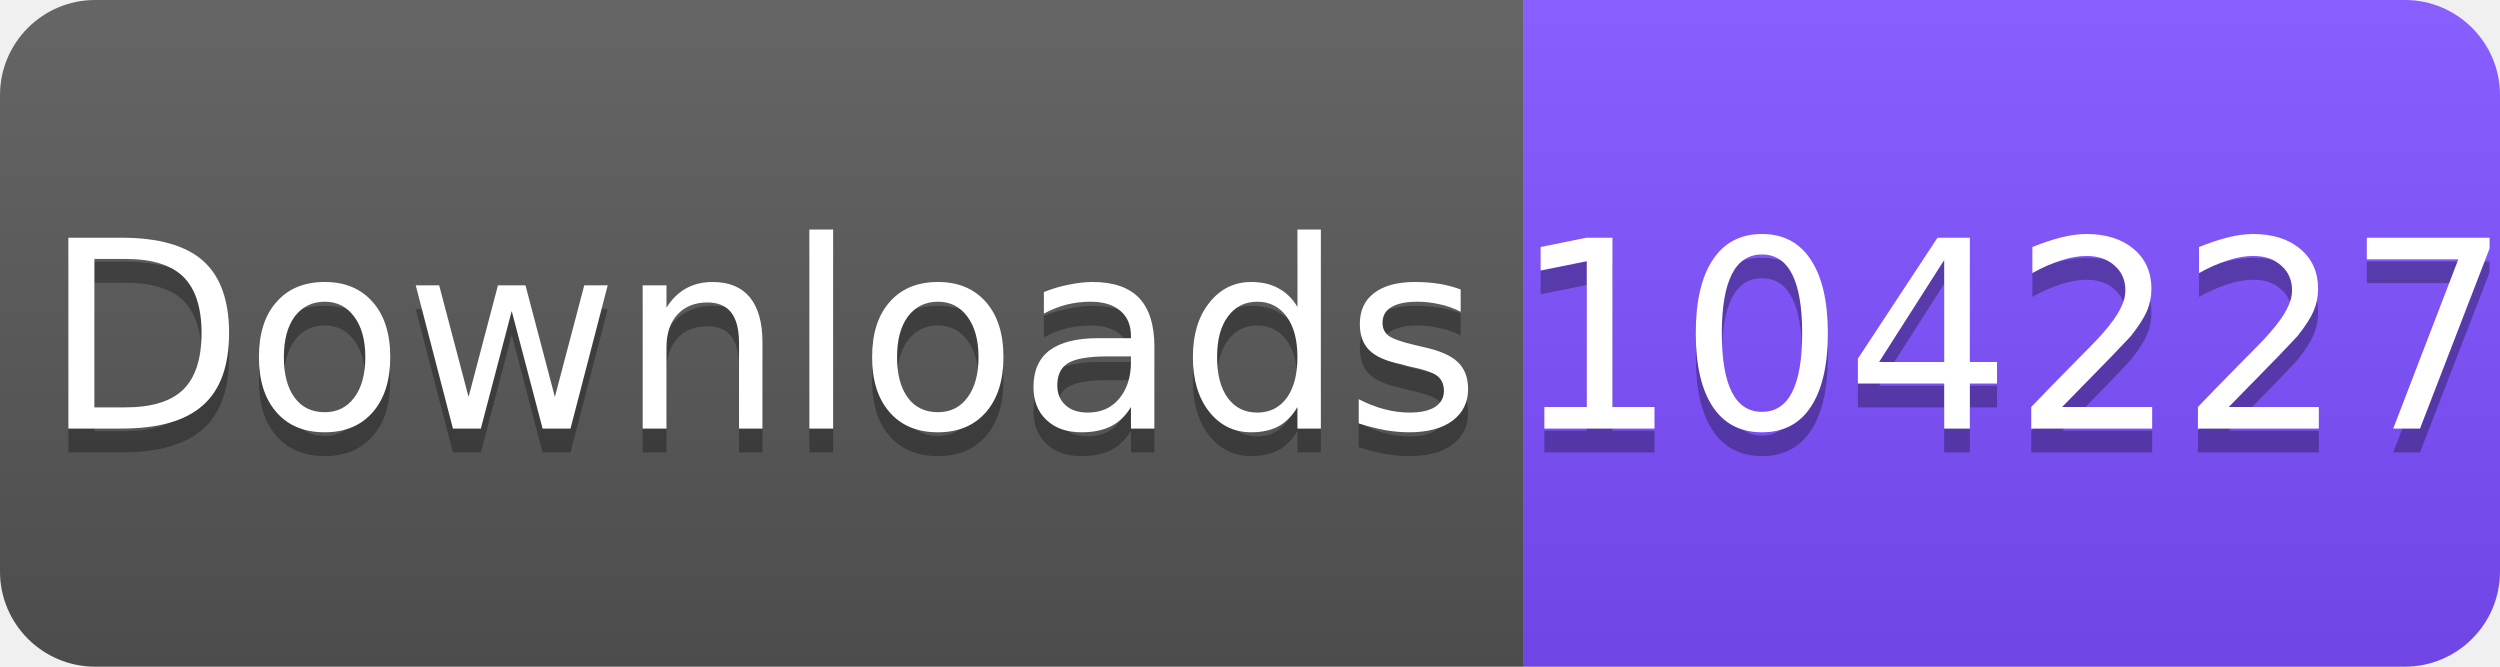
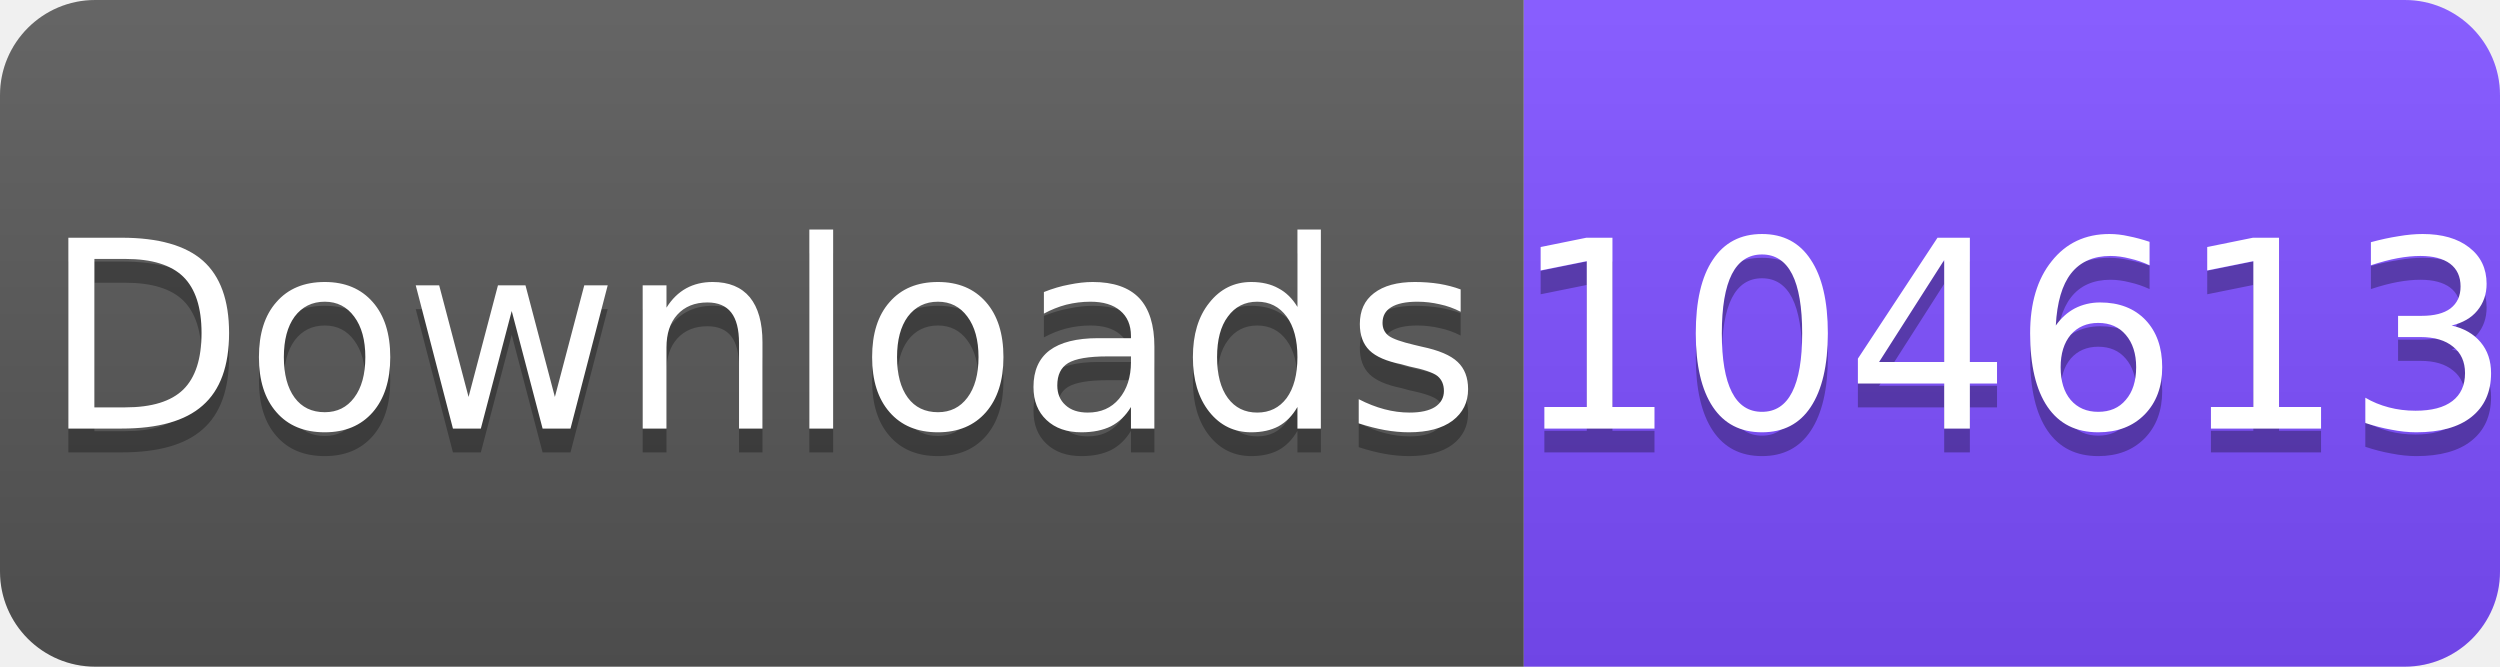
<svg xmlns="http://www.w3.org/2000/svg" width="105" height="28" viewBox="0 0 105 28">
  <linearGradient id="s" x2="0" y2="100%">
    <stop offset="0" stop-color="#fff" stop-opacity=".1" />
    <stop offset="1" stop-opacity=".1" />
  </linearGradient>
  <clipPath id="r">
    <rect width="105" height="28" rx="4" fill="#fff" />
  </clipPath>
  <g clip-path="url(#r)">
    <rect width="64" height="28" fill="#555" />
    <rect x="64" width="41" height="28" fill="#7C4DFF" />
    <rect width="105" height="28" fill="url(#s)" />
  </g>
  <g fill="#fff" text-anchor="middle" font-family="Verdana,Geneva,DejaVu Sans,sans-serif" font-size="11">
    <text x="32" y="19" fill="#010101" fill-opacity=".3">Downloads</text>
    <text x="32" y="18">Downloads</text>
-     <text x="84.5" y="19" fill="#010101" fill-opacity=".3">104227</text>
-     <text x="84.5" y="18">104227</text>
+     <text x="84.5" y="19" fill="#010101" fill-opacity=".3">104613</text>
+     <text x="84.5" y="18">104613</text>
  </g>
</svg>
